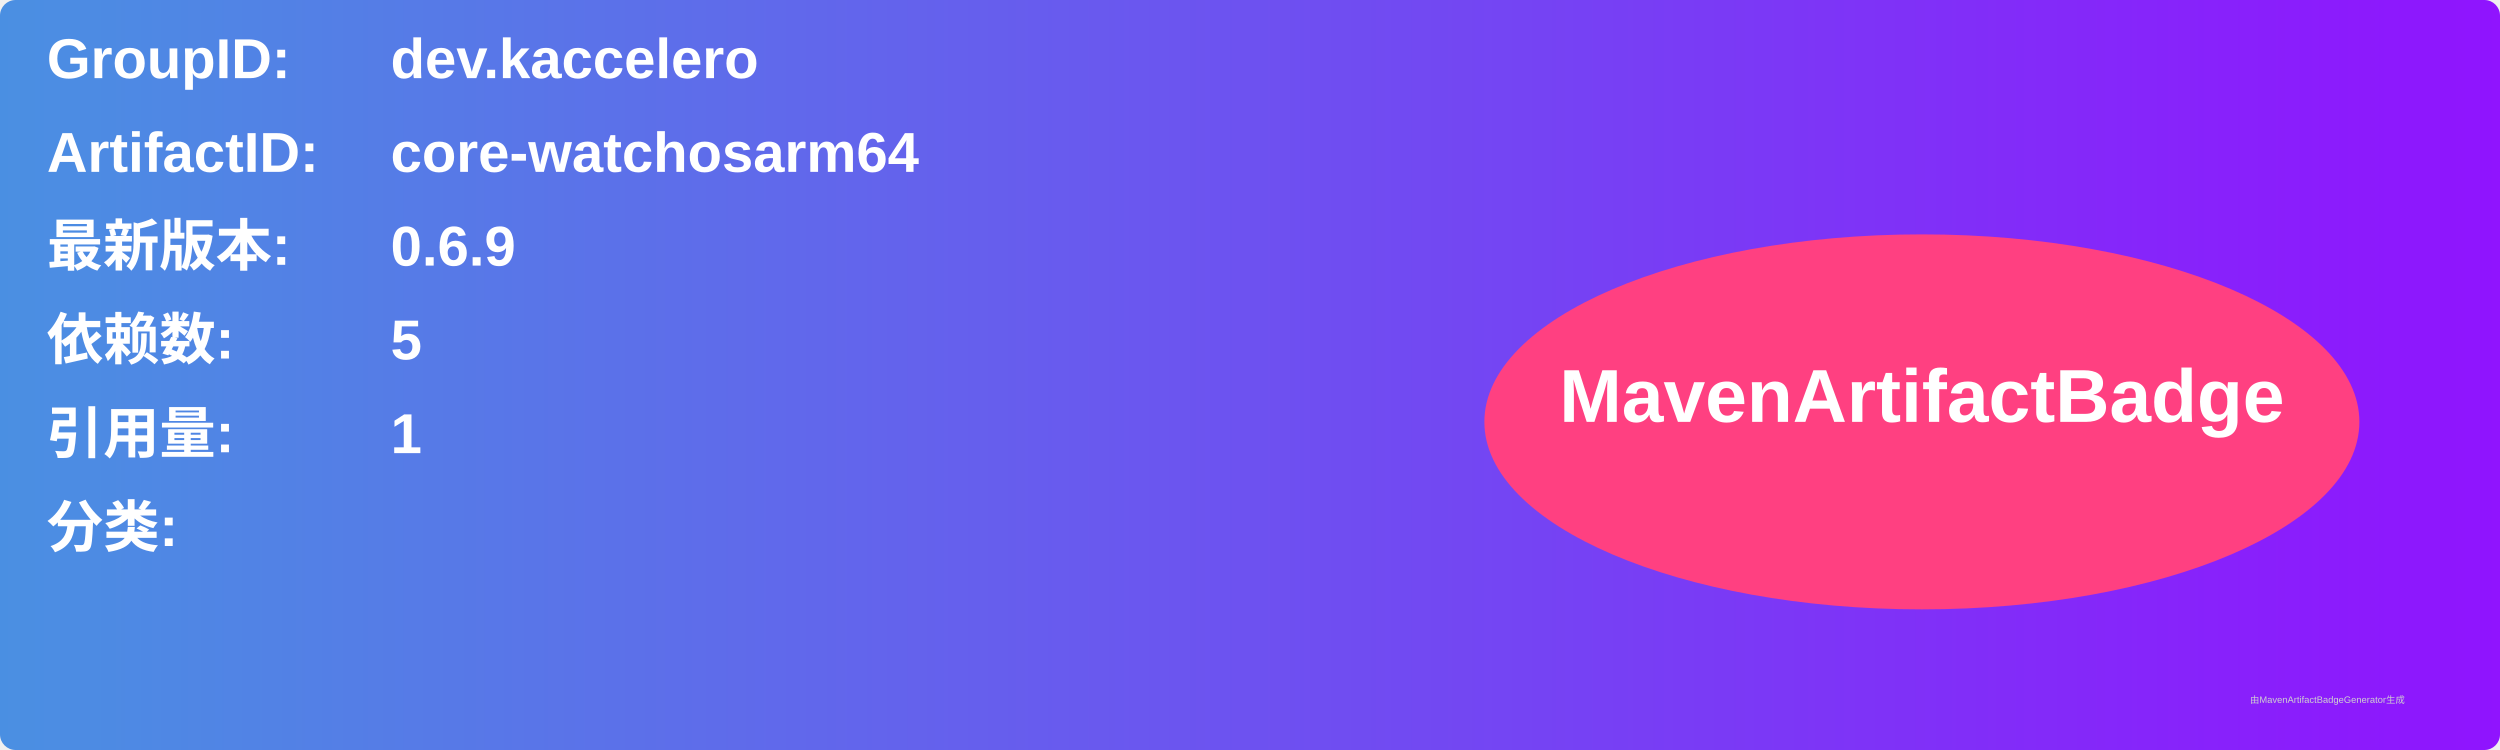
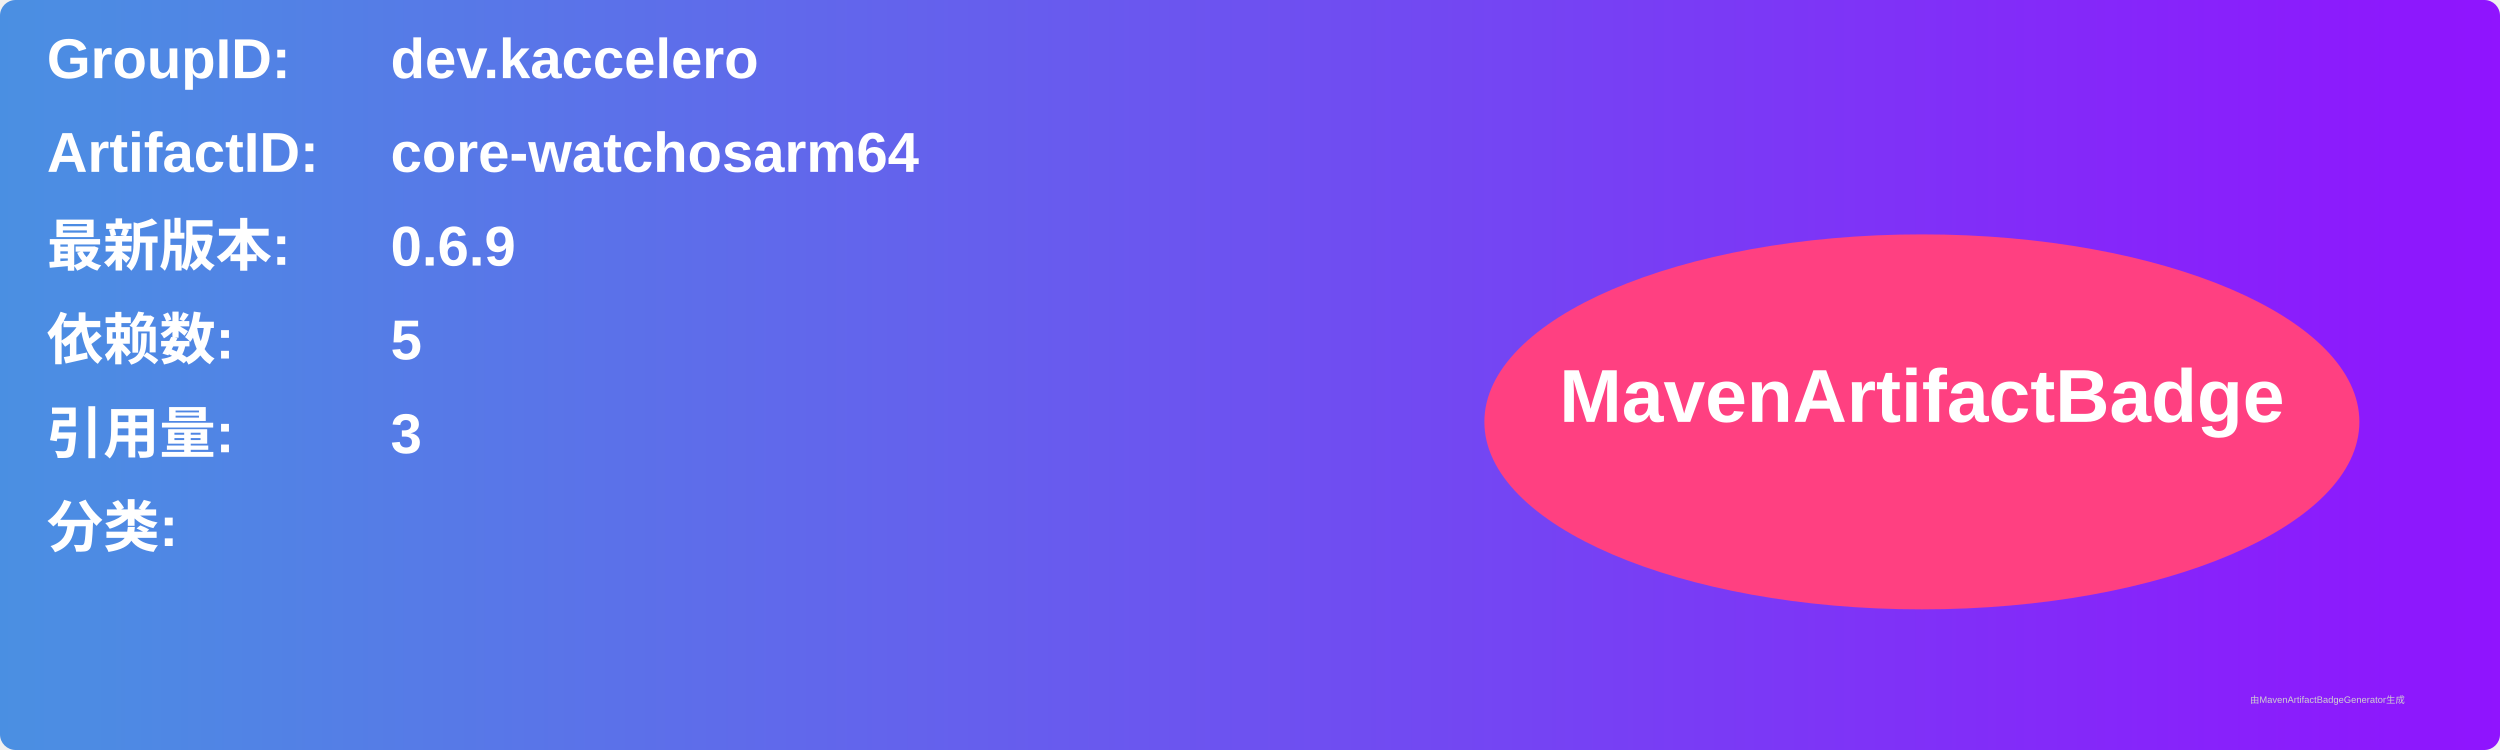
<svg xmlns="http://www.w3.org/2000/svg" width="800" height="240" viewBox="0 0 800 240">
  <linearGradient id="grad" x1="0%" y1="0%" x2="100%" y2="0%">
    <stop offset="0%" stop-color="#4a90e2" />
    <stop offset="100%" stop-color="#9013fe" />
  </linearGradient>
  <rect width="100%" height="100%" rx="5" ry="5" fill="url(#grad)" />
  <g transform="translate(15, 15)">
    <text x="0" y="10" font-family="Arial" font-size="18" fill="white" font-weight="bold" width="260">GroupID:</text>
    <text x="110" y="10" font-family="Arial" font-size="18" fill="white" font-weight="bold" width="460">dev.kaccelero</text>
    <text x="0" y="40" font-family="Arial" font-size="18" fill="white" font-weight="bold" width="260">ArtifactID:</text>
    <text x="110" y="40" font-family="Arial" font-size="18" fill="white" font-weight="bold" width="460">core-watchosarm64</text>
    <text x="0" y="70" font-family="Arial" font-size="18" fill="white" font-weight="bold">最新版本:</text>
    <text x="110" y="70" font-family="Arial" font-size="18" fill="white" font-weight="bold">
      <tspan font-weight="bold">0.6.9</tspan>
    </text>
    <text x="0" y="100" font-family="Arial" font-size="18" fill="white" font-weight="bold">依赖数: </text>
    <text x="110" y="100" font-family="Arial" font-size="18" fill="white">
      <tspan font-weight="bold">5</tspan>
    </text>
    <text x="0" y="130" font-family="Arial" font-size="18" fill="white" font-weight="bold">引用量: </text>
    <text x="110" y="130" font-family="Arial" font-size="18" fill="white">
-       <tspan font-weight="bold">1</tspan>
+       <tspan font-weight="bold">3</tspan>
    </text>
    <text x="0" y="160" font-family="Arial" font-size="18" fill="white" font-weight="bold">分类:</text>
    <text x="10" y="190" font-family="Arial" font-size="10" fill="white">
      <tspan font-weight="bold" />
    </text>
    <ellipse cx="600" cy="120" rx="140" ry="60" fill="#ff4081" />
    <text x="600" y="120" text-anchor="middle" font-family="Arial" font-size="24" fill="white" font-weight="bold">MavenArtifactBadge</text>
  </g>
  <text x="720" y="225" font-family="Arial" font-size="3" fill="#d0d0d0">由MavenArtifactBadgeGenerator生成</text>
</svg>
